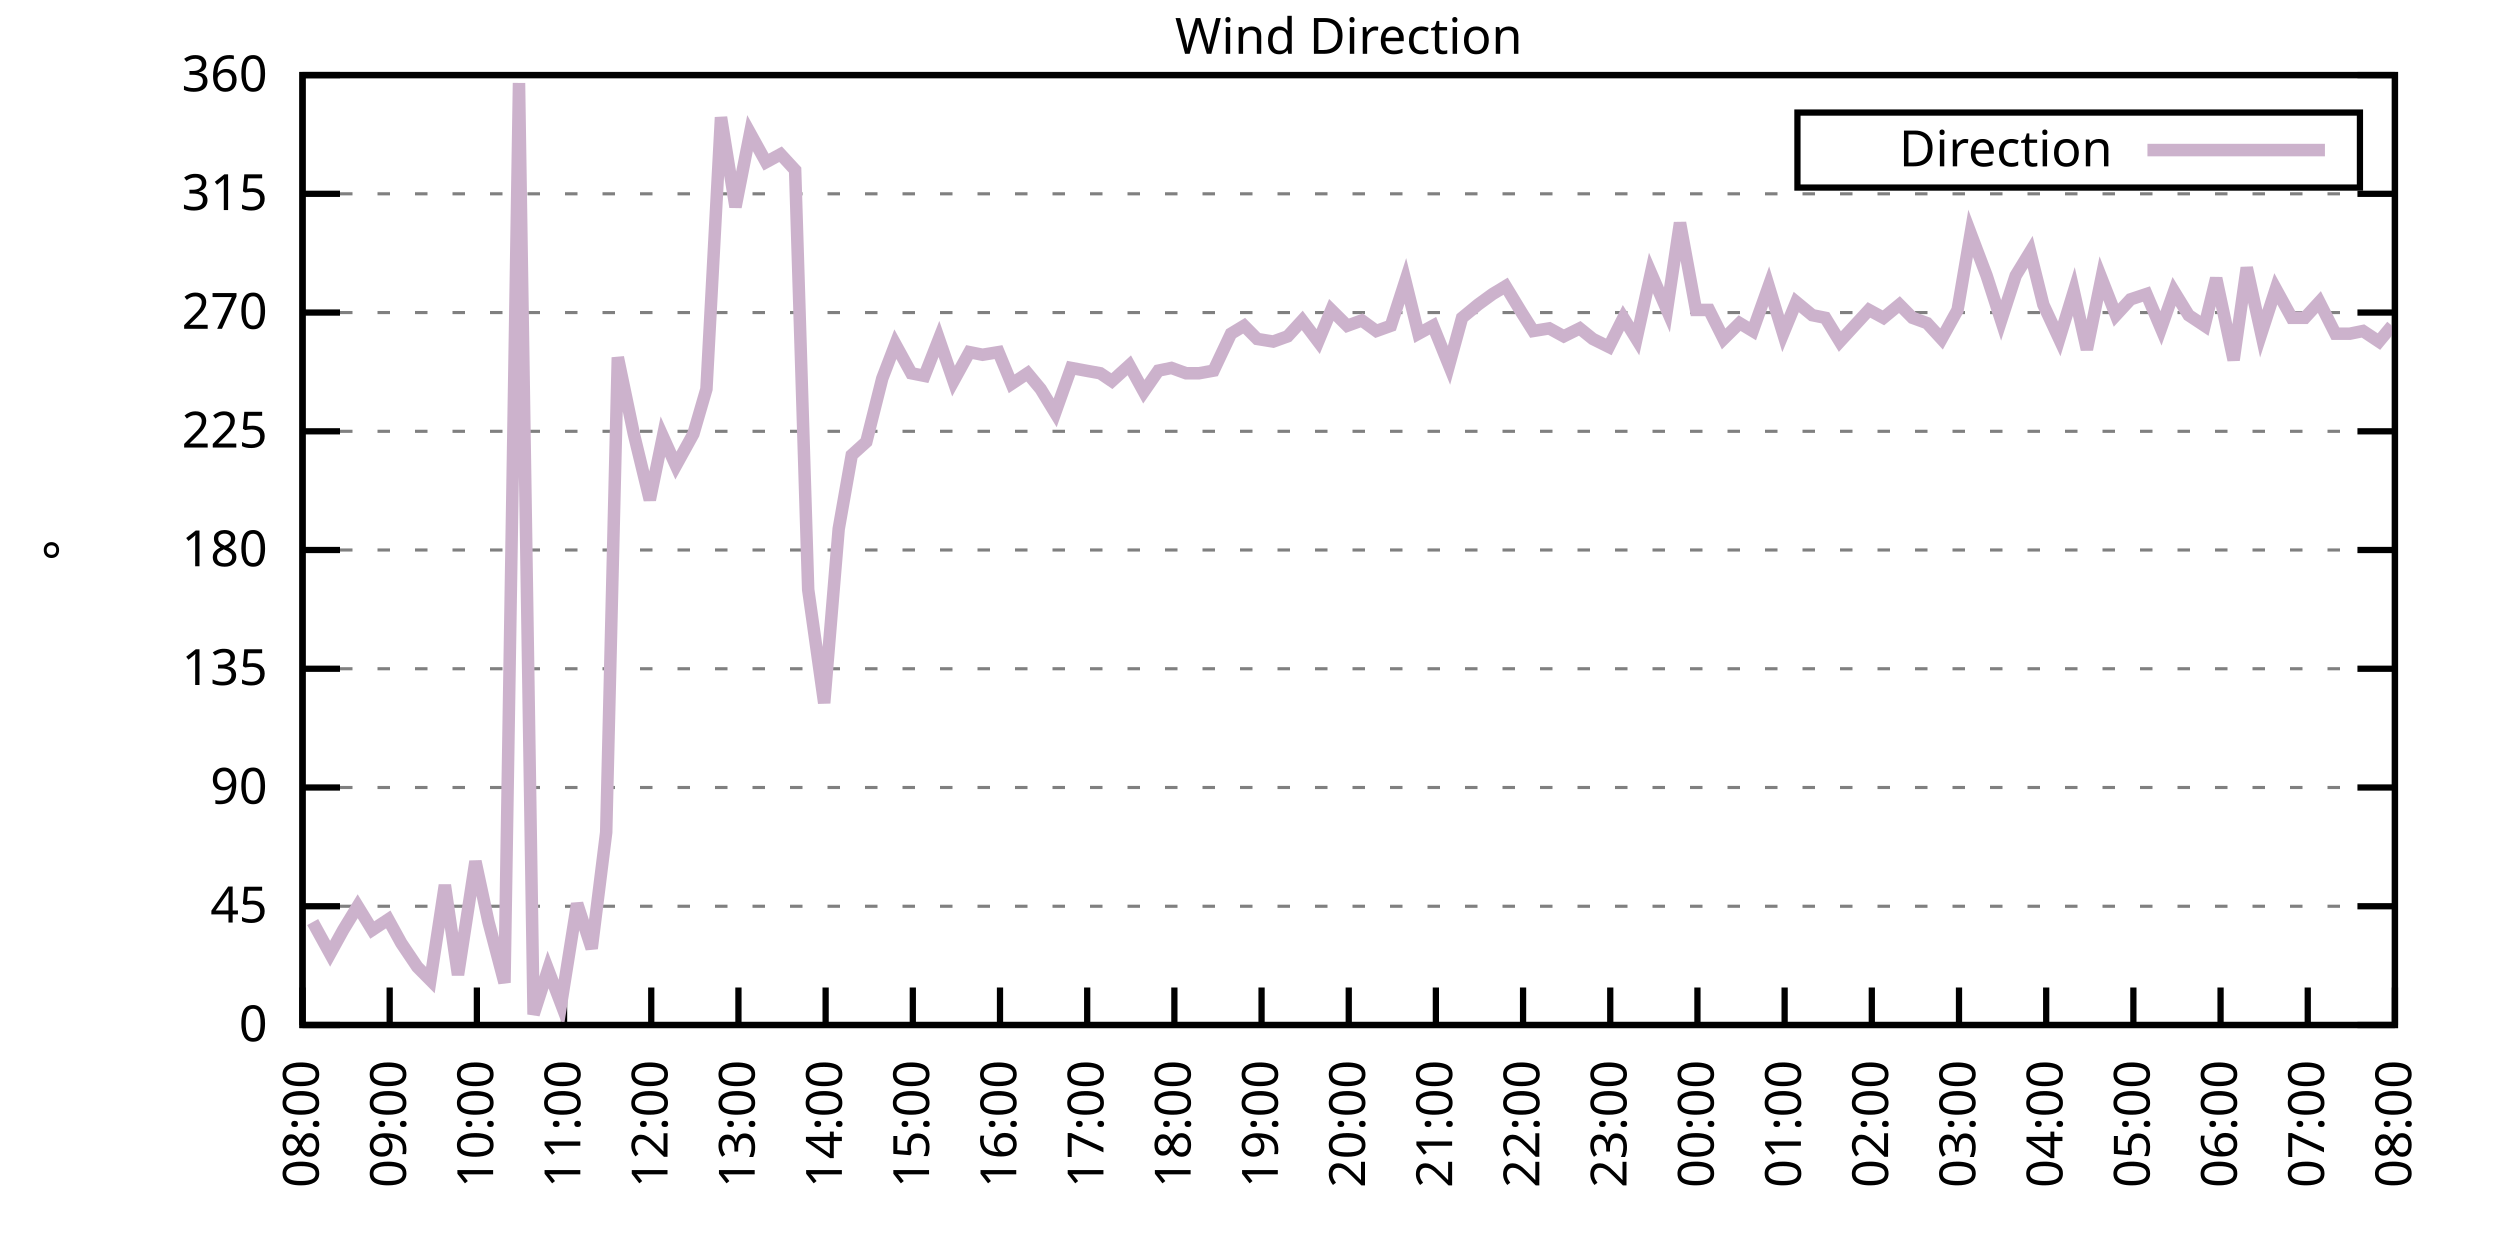
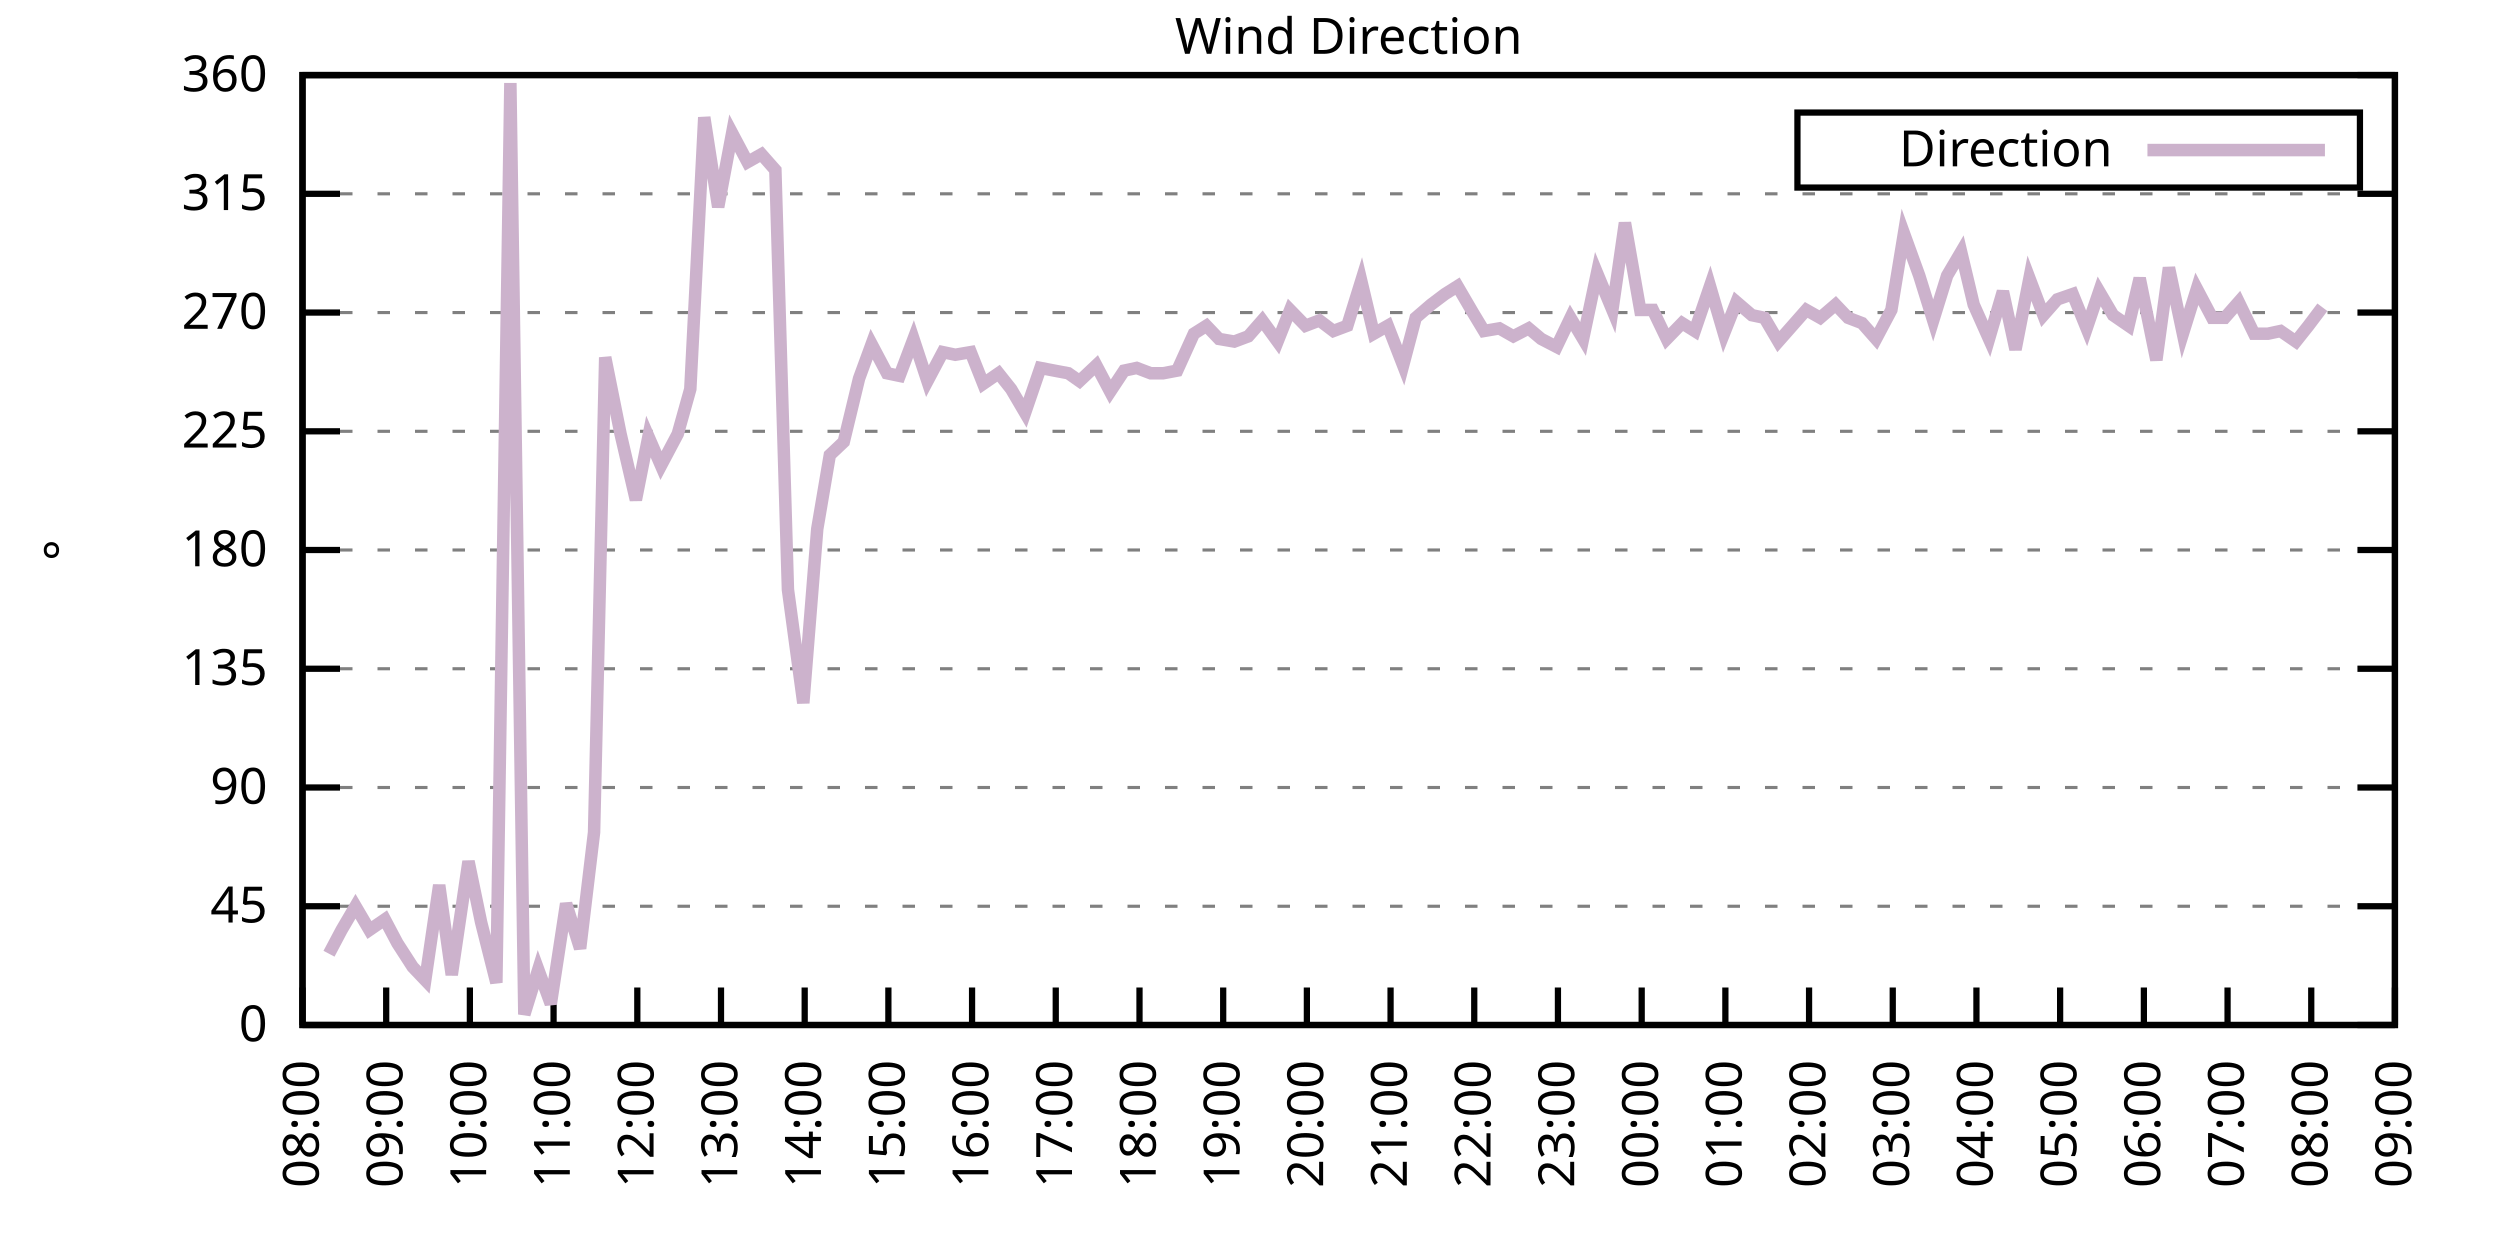
<svg xmlns="http://www.w3.org/2000/svg" xmlns:xlink="http://www.w3.org/1999/xlink" width="400" height="200" viewBox="0 0 400 200">
  <g id="gnuplot_canvas">
    <rect x="0" y="0" width="400" height="200" fill="none" />
    <defs>
      <circle id="gpDot" r="0.5" stroke-width="0.5" stroke="currentColor" />
      <path id="gpPt0" stroke-width="0.333" stroke="currentColor" d="M-1,0 h2 M0,-1 v2" />
      <path id="gpPt1" stroke-width="0.333" stroke="currentColor" d="M-1,-1 L1,1 M1,-1 L-1,1" />
      <path id="gpPt2" stroke-width="0.333" stroke="currentColor" d="M-1,0 L1,0 M0,-1 L0,1 M-1,-1 L1,1 M-1,1 L1,-1" />
      <rect id="gpPt3" stroke-width="0.333" stroke="currentColor" x="-1" y="-1" width="2" height="2" />
      <rect id="gpPt4" stroke-width="0.333" stroke="currentColor" fill="currentColor" x="-1" y="-1" width="2" height="2" />
      <circle id="gpPt5" stroke-width="0.333" stroke="currentColor" cx="0" cy="0" r="1" />
      <use xlink:href="#gpPt5" id="gpPt6" fill="currentColor" stroke="none" />
      <path id="gpPt7" stroke-width="0.333" stroke="currentColor" d="M0,-1.33 L-1.33,0.67 L1.33,0.67 z" />
      <use xlink:href="#gpPt7" id="gpPt8" fill="currentColor" stroke="none" />
      <use xlink:href="#gpPt7" id="gpPt9" stroke="currentColor" transform="rotate(180)" />
      <use xlink:href="#gpPt9" id="gpPt10" fill="currentColor" stroke="none" />
      <use xlink:href="#gpPt3" id="gpPt11" stroke="currentColor" transform="rotate(45)" />
      <use xlink:href="#gpPt11" id="gpPt12" fill="currentColor" stroke="none" />
      <path id="gpPt13" stroke-width="0.333" stroke="currentColor" d="M0,1.330 L1.265,0.411 L0.782,-1.067 L-0.782,-1.076 L-1.265,0.411 z" />
      <use xlink:href="#gpPt13" id="gpPt14" fill="currentColor" stroke="none" />
      <filter id="textbox" filterUnits="objectBoundingBox" x="0" y="0" height="1" width="1">
        <feFlood flood-color="white" flood-opacity="1" result="bgnd" />
        <feComposite in="SourceGraphic" in2="bgnd" operator="atop" />
      </filter>
      <filter id="greybox" filterUnits="objectBoundingBox" x="0" y="0" height="1" width="1">
        <feFlood flood-color="lightgrey" flood-opacity="1" result="grey" />
        <feComposite in="SourceGraphic" in2="grey" operator="atop" />
      </filter>
    </defs>
    <g fill="none" color="white" stroke="currentColor" stroke-width="1.00" stroke-linecap="butt" stroke-linejoin="miter">
</g>
    <g fill="none" color="black" stroke="currentColor" stroke-width="1.00" stroke-linecap="butt" stroke-linejoin="miter">
      <g stroke="none" shape-rendering="crispEdges">
        <polygon fill="rgb(255, 255, 255)" points="48.40,164.00 383.18,164.00 383.18,12.02 48.40,12.02 " />
      </g>
    </g>
    <g fill="none" color="black" stroke="currentColor" stroke-width="1.00" stroke-linecap="butt" stroke-linejoin="miter">
</g>
    <g fill="none" color="black" stroke="black" stroke-width="0.50" stroke-linecap="butt" stroke-linejoin="miter">
</g>
    <g fill="none" color="gray" stroke="currentColor" stroke-width="0.50" stroke-linecap="butt" stroke-linejoin="miter">
      <path stroke="gray" stroke-dasharray="2,4" class="gridline" d="M48.40,164.00 L383.19,164.00  " />
    </g>
    <g fill="none" color="gray" stroke="gray" stroke-width="1.00" stroke-linecap="butt" stroke-linejoin="miter">
</g>
    <g fill="none" color="black" stroke="currentColor" stroke-width="1.00" stroke-linecap="butt" stroke-linejoin="miter">
      <path stroke="black" d="M48.40,164.00 L54.40,164.00 M383.19,164.00 L377.19,164.00  " />
      <g transform="translate(42.80,166.60)" stroke="none" fill="black" font-family="Sans" font-size="8.00" text-anchor="end">
        <text>
          <tspan font-family="Sans"> 0</tspan>
        </text>
      </g>
    </g>
    <g fill="none" color="black" stroke="currentColor" stroke-width="1.00" stroke-linecap="butt" stroke-linejoin="miter">
</g>
    <g fill="none" color="black" stroke="black" stroke-width="0.50" stroke-linecap="butt" stroke-linejoin="miter">
</g>
    <g fill="none" color="gray" stroke="currentColor" stroke-width="0.50" stroke-linecap="butt" stroke-linejoin="miter">
      <path stroke="gray" stroke-dasharray="2,4" class="gridline" d="M48.40,145.00 L383.19,145.00  " />
    </g>
    <g fill="none" color="gray" stroke="gray" stroke-width="1.00" stroke-linecap="butt" stroke-linejoin="miter">
</g>
    <g fill="none" color="black" stroke="currentColor" stroke-width="1.00" stroke-linecap="butt" stroke-linejoin="miter">
      <path stroke="black" d="M48.40,145.00 L54.40,145.00 M383.19,145.00 L377.19,145.00  " />
      <g transform="translate(42.80,147.60)" stroke="none" fill="black" font-family="Sans" font-size="8.00" text-anchor="end">
        <text>
          <tspan font-family="Sans"> 45</tspan>
        </text>
      </g>
    </g>
    <g fill="none" color="black" stroke="currentColor" stroke-width="1.00" stroke-linecap="butt" stroke-linejoin="miter">
</g>
    <g fill="none" color="black" stroke="black" stroke-width="0.50" stroke-linecap="butt" stroke-linejoin="miter">
</g>
    <g fill="none" color="gray" stroke="currentColor" stroke-width="0.50" stroke-linecap="butt" stroke-linejoin="miter">
      <path stroke="gray" stroke-dasharray="2,4" class="gridline" d="M48.40,126.00 L383.19,126.00  " />
    </g>
    <g fill="none" color="gray" stroke="gray" stroke-width="1.00" stroke-linecap="butt" stroke-linejoin="miter">
</g>
    <g fill="none" color="black" stroke="currentColor" stroke-width="1.00" stroke-linecap="butt" stroke-linejoin="miter">
      <path stroke="black" d="M48.40,126.00 L54.40,126.00 M383.19,126.00 L377.19,126.00  " />
      <g transform="translate(42.80,128.60)" stroke="none" fill="black" font-family="Sans" font-size="8.00" text-anchor="end">
        <text>
          <tspan font-family="Sans"> 90</tspan>
        </text>
      </g>
    </g>
    <g fill="none" color="black" stroke="currentColor" stroke-width="1.00" stroke-linecap="butt" stroke-linejoin="miter">
</g>
    <g fill="none" color="black" stroke="black" stroke-width="0.50" stroke-linecap="butt" stroke-linejoin="miter">
</g>
    <g fill="none" color="gray" stroke="currentColor" stroke-width="0.50" stroke-linecap="butt" stroke-linejoin="miter">
      <path stroke="gray" stroke-dasharray="2,4" class="gridline" d="M48.40,107.00 L383.19,107.00  " />
    </g>
    <g fill="none" color="gray" stroke="gray" stroke-width="1.00" stroke-linecap="butt" stroke-linejoin="miter">
</g>
    <g fill="none" color="black" stroke="currentColor" stroke-width="1.00" stroke-linecap="butt" stroke-linejoin="miter">
      <path stroke="black" d="M48.40,107.00 L54.40,107.00 M383.19,107.00 L377.19,107.00  " />
      <g transform="translate(42.80,109.60)" stroke="none" fill="black" font-family="Sans" font-size="8.00" text-anchor="end">
        <text>
          <tspan font-family="Sans"> 135</tspan>
        </text>
      </g>
    </g>
    <g fill="none" color="black" stroke="currentColor" stroke-width="1.00" stroke-linecap="butt" stroke-linejoin="miter">
</g>
    <g fill="none" color="black" stroke="black" stroke-width="0.50" stroke-linecap="butt" stroke-linejoin="miter">
</g>
    <g fill="none" color="gray" stroke="currentColor" stroke-width="0.50" stroke-linecap="butt" stroke-linejoin="miter">
      <path stroke="gray" stroke-dasharray="2,4" class="gridline" d="M48.40,88.00 L383.19,88.00  " />
    </g>
    <g fill="none" color="gray" stroke="gray" stroke-width="1.00" stroke-linecap="butt" stroke-linejoin="miter">
</g>
    <g fill="none" color="black" stroke="currentColor" stroke-width="1.00" stroke-linecap="butt" stroke-linejoin="miter">
      <path stroke="black" d="M48.40,88.00 L54.40,88.00 M383.19,88.00 L377.19,88.00  " />
      <g transform="translate(42.80,90.60)" stroke="none" fill="black" font-family="Sans" font-size="8.00" text-anchor="end">
        <text>
          <tspan font-family="Sans"> 180</tspan>
        </text>
      </g>
    </g>
    <g fill="none" color="black" stroke="currentColor" stroke-width="1.00" stroke-linecap="butt" stroke-linejoin="miter">
</g>
    <g fill="none" color="black" stroke="black" stroke-width="0.50" stroke-linecap="butt" stroke-linejoin="miter">
</g>
    <g fill="none" color="gray" stroke="currentColor" stroke-width="0.50" stroke-linecap="butt" stroke-linejoin="miter">
      <path stroke="gray" stroke-dasharray="2,4" class="gridline" d="M48.40,69.01 L383.19,69.01  " />
    </g>
    <g fill="none" color="gray" stroke="gray" stroke-width="1.00" stroke-linecap="butt" stroke-linejoin="miter">
</g>
    <g fill="none" color="black" stroke="currentColor" stroke-width="1.00" stroke-linecap="butt" stroke-linejoin="miter">
      <path stroke="black" d="M48.40,69.01 L54.40,69.01 M383.19,69.01 L377.19,69.01  " />
      <g transform="translate(42.80,71.61)" stroke="none" fill="black" font-family="Sans" font-size="8.00" text-anchor="end">
        <text>
          <tspan font-family="Sans"> 225</tspan>
        </text>
      </g>
    </g>
    <g fill="none" color="black" stroke="currentColor" stroke-width="1.00" stroke-linecap="butt" stroke-linejoin="miter">
</g>
    <g fill="none" color="black" stroke="black" stroke-width="0.50" stroke-linecap="butt" stroke-linejoin="miter">
</g>
    <g fill="none" color="gray" stroke="currentColor" stroke-width="0.50" stroke-linecap="butt" stroke-linejoin="miter">
      <path stroke="gray" stroke-dasharray="2,4" class="gridline" d="M48.40,50.01 L383.19,50.01  " />
    </g>
    <g fill="none" color="gray" stroke="gray" stroke-width="1.00" stroke-linecap="butt" stroke-linejoin="miter">
</g>
    <g fill="none" color="black" stroke="currentColor" stroke-width="1.00" stroke-linecap="butt" stroke-linejoin="miter">
      <path stroke="black" d="M48.40,50.01 L54.40,50.01 M383.19,50.01 L377.19,50.01  " />
      <g transform="translate(42.80,52.61)" stroke="none" fill="black" font-family="Sans" font-size="8.00" text-anchor="end">
        <text>
          <tspan font-family="Sans"> 270</tspan>
        </text>
      </g>
    </g>
    <g fill="none" color="black" stroke="currentColor" stroke-width="1.00" stroke-linecap="butt" stroke-linejoin="miter">
</g>
    <g fill="none" color="black" stroke="black" stroke-width="0.50" stroke-linecap="butt" stroke-linejoin="miter">
</g>
    <g fill="none" color="gray" stroke="currentColor" stroke-width="0.50" stroke-linecap="butt" stroke-linejoin="miter">
      <path stroke="gray" stroke-dasharray="2,4" class="gridline" d="M48.40,31.01 L383.19,31.01  " />
    </g>
    <g fill="none" color="gray" stroke="gray" stroke-width="1.00" stroke-linecap="butt" stroke-linejoin="miter">
</g>
    <g fill="none" color="black" stroke="currentColor" stroke-width="1.00" stroke-linecap="butt" stroke-linejoin="miter">
      <path stroke="black" d="M48.40,31.01 L54.40,31.01 M383.19,31.01 L377.19,31.01  " />
      <g transform="translate(42.80,33.61)" stroke="none" fill="black" font-family="Sans" font-size="8.00" text-anchor="end">
        <text>
          <tspan font-family="Sans"> 315</tspan>
        </text>
      </g>
    </g>
    <g fill="none" color="black" stroke="currentColor" stroke-width="1.00" stroke-linecap="butt" stroke-linejoin="miter">
</g>
    <g fill="none" color="black" stroke="black" stroke-width="0.50" stroke-linecap="butt" stroke-linejoin="miter">
</g>
    <g fill="none" color="gray" stroke="currentColor" stroke-width="0.50" stroke-linecap="butt" stroke-linejoin="miter">
      <path stroke="gray" stroke-dasharray="2,4" class="gridline" d="M48.40,12.01 L383.19,12.01  " />
    </g>
    <g fill="none" color="gray" stroke="gray" stroke-width="1.00" stroke-linecap="butt" stroke-linejoin="miter">
</g>
    <g fill="none" color="black" stroke="currentColor" stroke-width="1.00" stroke-linecap="butt" stroke-linejoin="miter">
      <path stroke="black" d="M48.40,12.01 L54.40,12.01 M383.19,12.01 L377.19,12.01  " />
      <g transform="translate(42.80,14.61)" stroke="none" fill="black" font-family="Sans" font-size="8.00" text-anchor="end">
        <text>
          <tspan font-family="Sans"> 360</tspan>
        </text>
      </g>
    </g>
    <g fill="none" color="black" stroke="currentColor" stroke-width="1.00" stroke-linecap="butt" stroke-linejoin="miter">
      <path stroke="black" d="M48.40,164.00 L48.40,158.00  " />
      <g transform="translate(51.00,169.60) rotate(270.00)" stroke="none" fill="black" font-family="Sans" font-size="8.00" text-anchor="end">
        <text>
          <tspan font-family="Sans">08:00</tspan>
        </text>
      </g>
    </g>
    <g fill="none" color="black" stroke="currentColor" stroke-width="1.00" stroke-linecap="butt" stroke-linejoin="miter">
-       <path stroke="black" d="M62.35,164.00 L62.35,158.00  " />
-       <g transform="translate(64.95,169.60) rotate(270.00)" stroke="none" fill="black" font-family="Sans" font-size="8.00" text-anchor="end">
+       <path stroke="black" d="M61.79,164.00 L61.79,158.00  " />
+       <g transform="translate(64.39,169.60) rotate(270.00)" stroke="none" fill="black" font-family="Sans" font-size="8.00" text-anchor="end">
        <text>
          <tspan font-family="Sans">09:00</tspan>
        </text>
      </g>
    </g>
    <g fill="none" color="black" stroke="currentColor" stroke-width="1.00" stroke-linecap="butt" stroke-linejoin="miter">
-       <path stroke="black" d="M76.30,164.00 L76.30,158.00  " />
-       <g transform="translate(78.90,169.60) rotate(270.00)" stroke="none" fill="black" font-family="Sans" font-size="8.00" text-anchor="end">
+       <path stroke="black" d="M75.18,164.00 L75.18,158.00  " />
+       <g transform="translate(77.78,169.60) rotate(270.00)" stroke="none" fill="black" font-family="Sans" font-size="8.00" text-anchor="end">
        <text>
          <tspan font-family="Sans">10:00</tspan>
        </text>
      </g>
    </g>
    <g fill="none" color="black" stroke="currentColor" stroke-width="1.00" stroke-linecap="butt" stroke-linejoin="miter">
-       <path stroke="black" d="M90.25,164.00 L90.25,158.00  " />
-       <g transform="translate(92.85,169.60) rotate(270.00)" stroke="none" fill="black" font-family="Sans" font-size="8.00" text-anchor="end">
+       <path stroke="black" d="M88.57,164.00 L88.57,158.00  " />
+       <g transform="translate(91.17,169.60) rotate(270.00)" stroke="none" fill="black" font-family="Sans" font-size="8.00" text-anchor="end">
        <text>
          <tspan font-family="Sans">11:00</tspan>
        </text>
      </g>
    </g>
    <g fill="none" color="black" stroke="currentColor" stroke-width="1.00" stroke-linecap="butt" stroke-linejoin="miter">
-       <path stroke="black" d="M104.20,164.00 L104.20,158.00  " />
-       <g transform="translate(106.80,169.60) rotate(270.00)" stroke="none" fill="black" font-family="Sans" font-size="8.00" text-anchor="end">
+       <path stroke="black" d="M101.97,164.00 L101.97,158.00  " />
+       <g transform="translate(104.57,169.60) rotate(270.00)" stroke="none" fill="black" font-family="Sans" font-size="8.00" text-anchor="end">
        <text>
          <tspan font-family="Sans">12:00</tspan>
        </text>
      </g>
    </g>
    <g fill="none" color="black" stroke="currentColor" stroke-width="1.00" stroke-linecap="butt" stroke-linejoin="miter">
-       <path stroke="black" d="M118.15,164.00 L118.15,158.00  " />
-       <g transform="translate(120.75,169.60) rotate(270.00)" stroke="none" fill="black" font-family="Sans" font-size="8.00" text-anchor="end">
+       <path stroke="black" d="M115.36,164.00 L115.36,158.00  " />
+       <g transform="translate(117.96,169.60) rotate(270.00)" stroke="none" fill="black" font-family="Sans" font-size="8.00" text-anchor="end">
        <text>
          <tspan font-family="Sans">13:00</tspan>
        </text>
      </g>
    </g>
    <g fill="none" color="black" stroke="currentColor" stroke-width="1.00" stroke-linecap="butt" stroke-linejoin="miter">
-       <path stroke="black" d="M132.10,164.00 L132.10,158.00  " />
-       <g transform="translate(134.70,169.60) rotate(270.00)" stroke="none" fill="black" font-family="Sans" font-size="8.00" text-anchor="end">
+       <path stroke="black" d="M128.75,164.00 L128.75,158.00  " />
+       <g transform="translate(131.35,169.60) rotate(270.00)" stroke="none" fill="black" font-family="Sans" font-size="8.00" text-anchor="end">
        <text>
          <tspan font-family="Sans">14:00</tspan>
        </text>
      </g>
    </g>
    <g fill="none" color="black" stroke="currentColor" stroke-width="1.00" stroke-linecap="butt" stroke-linejoin="miter">
-       <path stroke="black" d="M146.05,164.00 L146.05,158.00  " />
-       <g transform="translate(148.65,169.60) rotate(270.00)" stroke="none" fill="black" font-family="Sans" font-size="8.00" text-anchor="end">
+       <path stroke="black" d="M142.14,164.00 L142.14,158.00  " />
+       <g transform="translate(144.74,169.60) rotate(270.00)" stroke="none" fill="black" font-family="Sans" font-size="8.00" text-anchor="end">
        <text>
          <tspan font-family="Sans">15:00</tspan>
        </text>
      </g>
    </g>
    <g fill="none" color="black" stroke="currentColor" stroke-width="1.00" stroke-linecap="butt" stroke-linejoin="miter">
-       <path stroke="black" d="M160.00,164.00 L160.00,158.00  " />
-       <g transform="translate(162.60,169.60) rotate(270.00)" stroke="none" fill="black" font-family="Sans" font-size="8.00" text-anchor="end">
+       <path stroke="black" d="M155.53,164.00 L155.53,158.00  " />
+       <g transform="translate(158.13,169.60) rotate(270.00)" stroke="none" fill="black" font-family="Sans" font-size="8.00" text-anchor="end">
        <text>
          <tspan font-family="Sans">16:00</tspan>
        </text>
      </g>
    </g>
    <g fill="none" color="black" stroke="currentColor" stroke-width="1.00" stroke-linecap="butt" stroke-linejoin="miter">
-       <path stroke="black" d="M173.95,164.00 L173.95,158.00  " />
-       <g transform="translate(176.55,169.60) rotate(270.00)" stroke="none" fill="black" font-family="Sans" font-size="8.00" text-anchor="end">
+       <path stroke="black" d="M168.92,164.00 L168.92,158.00  " />
+       <g transform="translate(171.52,169.60) rotate(270.00)" stroke="none" fill="black" font-family="Sans" font-size="8.00" text-anchor="end">
        <text>
          <tspan font-family="Sans">17:00</tspan>
        </text>
      </g>
    </g>
    <g fill="none" color="black" stroke="currentColor" stroke-width="1.00" stroke-linecap="butt" stroke-linejoin="miter">
-       <path stroke="black" d="M187.90,164.00 L187.90,158.00  " />
-       <g transform="translate(190.50,169.60) rotate(270.00)" stroke="none" fill="black" font-family="Sans" font-size="8.00" text-anchor="end">
+       <path stroke="black" d="M182.32,164.00 L182.32,158.00  " />
+       <g transform="translate(184.92,169.60) rotate(270.00)" stroke="none" fill="black" font-family="Sans" font-size="8.00" text-anchor="end">
        <text>
          <tspan font-family="Sans">18:00</tspan>
        </text>
      </g>
    </g>
    <g fill="none" color="black" stroke="currentColor" stroke-width="1.00" stroke-linecap="butt" stroke-linejoin="miter">
-       <path stroke="black" d="M201.85,164.00 L201.85,158.00  " />
-       <g transform="translate(204.45,169.60) rotate(270.00)" stroke="none" fill="black" font-family="Sans" font-size="8.00" text-anchor="end">
+       <path stroke="black" d="M195.71,164.00 L195.71,158.00  " />
+       <g transform="translate(198.31,169.60) rotate(270.00)" stroke="none" fill="black" font-family="Sans" font-size="8.00" text-anchor="end">
        <text>
          <tspan font-family="Sans">19:00</tspan>
        </text>
      </g>
    </g>
    <g fill="none" color="black" stroke="currentColor" stroke-width="1.00" stroke-linecap="butt" stroke-linejoin="miter">
-       <path stroke="black" d="M215.80,164.00 L215.80,158.00  " />
-       <g transform="translate(218.40,169.60) rotate(270.00)" stroke="none" fill="black" font-family="Sans" font-size="8.00" text-anchor="end">
+       <path stroke="black" d="M209.10,164.00 L209.10,158.00  " />
+       <g transform="translate(211.70,169.60) rotate(270.00)" stroke="none" fill="black" font-family="Sans" font-size="8.00" text-anchor="end">
        <text>
          <tspan font-family="Sans">20:00</tspan>
        </text>
      </g>
    </g>
    <g fill="none" color="black" stroke="currentColor" stroke-width="1.00" stroke-linecap="butt" stroke-linejoin="miter">
-       <path stroke="black" d="M229.74,164.00 L229.74,158.00  " />
-       <g transform="translate(232.34,169.60) rotate(270.00)" stroke="none" fill="black" font-family="Sans" font-size="8.00" text-anchor="end">
+       <path stroke="black" d="M222.49,164.00 L222.49,158.00  " />
+       <g transform="translate(225.09,169.60) rotate(270.00)" stroke="none" fill="black" font-family="Sans" font-size="8.00" text-anchor="end">
        <text>
          <tspan font-family="Sans">21:00</tspan>
        </text>
      </g>
    </g>
    <g fill="none" color="black" stroke="currentColor" stroke-width="1.00" stroke-linecap="butt" stroke-linejoin="miter">
-       <path stroke="black" d="M243.69,164.00 L243.69,158.00  " />
-       <g transform="translate(246.29,169.60) rotate(270.00)" stroke="none" fill="black" font-family="Sans" font-size="8.00" text-anchor="end">
+       <path stroke="black" d="M235.88,164.00 L235.88,158.00  " />
+       <g transform="translate(238.48,169.60) rotate(270.00)" stroke="none" fill="black" font-family="Sans" font-size="8.00" text-anchor="end">
        <text>
          <tspan font-family="Sans">22:00</tspan>
        </text>
      </g>
    </g>
    <g fill="none" color="black" stroke="currentColor" stroke-width="1.00" stroke-linecap="butt" stroke-linejoin="miter">
-       <path stroke="black" d="M257.64,164.00 L257.64,158.00  " />
-       <g transform="translate(260.24,169.60) rotate(270.00)" stroke="none" fill="black" font-family="Sans" font-size="8.00" text-anchor="end">
+       <path stroke="black" d="M249.27,164.00 L249.27,158.00  " />
+       <g transform="translate(251.87,169.60) rotate(270.00)" stroke="none" fill="black" font-family="Sans" font-size="8.00" text-anchor="end">
        <text>
          <tspan font-family="Sans">23:00</tspan>
        </text>
      </g>
    </g>
    <g fill="none" color="black" stroke="currentColor" stroke-width="1.00" stroke-linecap="butt" stroke-linejoin="miter">
-       <path stroke="black" d="M271.59,164.00 L271.59,158.00  " />
-       <g transform="translate(274.19,169.60) rotate(270.00)" stroke="none" fill="black" font-family="Sans" font-size="8.00" text-anchor="end">
+       <path stroke="black" d="M262.67,164.00 L262.67,158.00  " />
+       <g transform="translate(265.27,169.60) rotate(270.00)" stroke="none" fill="black" font-family="Sans" font-size="8.00" text-anchor="end">
        <text>
          <tspan font-family="Sans">00:00</tspan>
        </text>
      </g>
    </g>
    <g fill="none" color="black" stroke="currentColor" stroke-width="1.00" stroke-linecap="butt" stroke-linejoin="miter">
-       <path stroke="black" d="M285.54,164.00 L285.54,158.00  " />
-       <g transform="translate(288.14,169.60) rotate(270.00)" stroke="none" fill="black" font-family="Sans" font-size="8.00" text-anchor="end">
+       <path stroke="black" d="M276.06,164.00 L276.06,158.00  " />
+       <g transform="translate(278.66,169.60) rotate(270.00)" stroke="none" fill="black" font-family="Sans" font-size="8.00" text-anchor="end">
        <text>
          <tspan font-family="Sans">01:00</tspan>
        </text>
      </g>
    </g>
    <g fill="none" color="black" stroke="currentColor" stroke-width="1.00" stroke-linecap="butt" stroke-linejoin="miter">
-       <path stroke="black" d="M299.49,164.00 L299.49,158.00  " />
-       <g transform="translate(302.09,169.60) rotate(270.00)" stroke="none" fill="black" font-family="Sans" font-size="8.00" text-anchor="end">
+       <path stroke="black" d="M289.45,164.00 L289.45,158.00  " />
+       <g transform="translate(292.05,169.60) rotate(270.00)" stroke="none" fill="black" font-family="Sans" font-size="8.00" text-anchor="end">
        <text>
          <tspan font-family="Sans">02:00</tspan>
        </text>
      </g>
    </g>
    <g fill="none" color="black" stroke="currentColor" stroke-width="1.00" stroke-linecap="butt" stroke-linejoin="miter">
-       <path stroke="black" d="M313.44,164.00 L313.44,158.00  " />
-       <g transform="translate(316.04,169.60) rotate(270.00)" stroke="none" fill="black" font-family="Sans" font-size="8.00" text-anchor="end">
+       <path stroke="black" d="M302.84,164.00 L302.84,158.00  " />
+       <g transform="translate(305.44,169.60) rotate(270.00)" stroke="none" fill="black" font-family="Sans" font-size="8.00" text-anchor="end">
        <text>
          <tspan font-family="Sans">03:00</tspan>
        </text>
      </g>
    </g>
    <g fill="none" color="black" stroke="currentColor" stroke-width="1.00" stroke-linecap="butt" stroke-linejoin="miter">
-       <path stroke="black" d="M327.39,164.00 L327.39,158.00  " />
-       <g transform="translate(329.99,169.60) rotate(270.00)" stroke="none" fill="black" font-family="Sans" font-size="8.00" text-anchor="end">
+       <path stroke="black" d="M316.23,164.00 L316.23,158.00  " />
+       <g transform="translate(318.83,169.60) rotate(270.00)" stroke="none" fill="black" font-family="Sans" font-size="8.00" text-anchor="end">
        <text>
          <tspan font-family="Sans">04:00</tspan>
        </text>
      </g>
    </g>
    <g fill="none" color="black" stroke="currentColor" stroke-width="1.00" stroke-linecap="butt" stroke-linejoin="miter">
-       <path stroke="black" d="M341.34,164.00 L341.34,158.00  " />
-       <g transform="translate(343.94,169.60) rotate(270.00)" stroke="none" fill="black" font-family="Sans" font-size="8.00" text-anchor="end">
+       <path stroke="black" d="M329.62,164.00 L329.62,158.00  " />
+       <g transform="translate(332.22,169.60) rotate(270.00)" stroke="none" fill="black" font-family="Sans" font-size="8.00" text-anchor="end">
        <text>
          <tspan font-family="Sans">05:00</tspan>
        </text>
      </g>
    </g>
    <g fill="none" color="black" stroke="currentColor" stroke-width="1.00" stroke-linecap="butt" stroke-linejoin="miter">
-       <path stroke="black" d="M355.29,164.00 L355.29,158.00  " />
-       <g transform="translate(357.89,169.60) rotate(270.00)" stroke="none" fill="black" font-family="Sans" font-size="8.00" text-anchor="end">
+       <path stroke="black" d="M343.02,164.00 L343.02,158.00  " />
+       <g transform="translate(345.62,169.60) rotate(270.00)" stroke="none" fill="black" font-family="Sans" font-size="8.00" text-anchor="end">
        <text>
          <tspan font-family="Sans">06:00</tspan>
        </text>
      </g>
    </g>
    <g fill="none" color="black" stroke="currentColor" stroke-width="1.00" stroke-linecap="butt" stroke-linejoin="miter">
-       <path stroke="black" d="M369.24,164.00 L369.24,158.00  " />
-       <g transform="translate(371.84,169.60) rotate(270.00)" stroke="none" fill="black" font-family="Sans" font-size="8.00" text-anchor="end">
+       <path stroke="black" d="M356.41,164.00 L356.41,158.00  " />
+       <g transform="translate(359.01,169.60) rotate(270.00)" stroke="none" fill="black" font-family="Sans" font-size="8.00" text-anchor="end">
        <text>
          <tspan font-family="Sans">07:00</tspan>
+         </text>
+       </g>
+     </g>
+     <g fill="none" color="black" stroke="currentColor" stroke-width="1.00" stroke-linecap="butt" stroke-linejoin="miter">
+       <path stroke="black" d="M369.80,164.00 L369.80,158.00  " />
+       <g transform="translate(372.40,169.60) rotate(270.00)" stroke="none" fill="black" font-family="Sans" font-size="8.00" text-anchor="end">
+         <text>
+           <tspan font-family="Sans">08:00</tspan>
        </text>
      </g>
    </g>
    <g fill="none" color="black" stroke="currentColor" stroke-width="1.00" stroke-linecap="butt" stroke-linejoin="miter">
      <path stroke="black" d="M383.19,164.00 L383.19,158.00  " />
      <g transform="translate(385.79,169.60) rotate(270.00)" stroke="none" fill="black" font-family="Sans" font-size="8.00" text-anchor="end">
        <text>
-           <tspan font-family="Sans">08:00</tspan>
+           <tspan font-family="Sans">09:00</tspan>
        </text>
      </g>
    </g>
    <g fill="none" color="black" stroke="currentColor" stroke-width="1.00" stroke-linecap="butt" stroke-linejoin="miter">
</g>
    <g fill="none" color="black" stroke="currentColor" stroke-width="1.00" stroke-linecap="butt" stroke-linejoin="miter">
      <path stroke="black" d="M48.40,12.01 L48.40,164.00 L383.19,164.00 L383.19,12.01 L48.40,12.01 Z  " />
    </g>
    <g fill="none" color="black" stroke="currentColor" stroke-width="1.00" stroke-linecap="butt" stroke-linejoin="miter">
</g>
    <g fill="none" color="black" stroke="currentColor" stroke-width="1.00" stroke-linecap="butt" stroke-linejoin="miter">
      <path stroke="black" d="M287.59,30.01 L287.59,18.01 L377.59,18.01 L377.59,30.01 L287.59,30.01 Z  " />
    </g>
    <g id="Wind_direction_plot_1">
      <g fill="none" color="white" stroke="black" stroke-width="2.00" stroke-linecap="butt" stroke-linejoin="miter">
</g>
      <g fill="none" color="black" stroke="currentColor" stroke-width="2.00" stroke-linecap="butt" stroke-linejoin="miter">
        <g transform="translate(337.99,26.61)" stroke="none" fill="black" font-family="Sans" font-size="8.00" text-anchor="end">
          <text>
            <tspan font-family="Sans">Direction</tspan>
          </text>
        </g>
      </g>
      <g fill="none" color="black" stroke="currentColor" stroke-width="2.00" stroke-linecap="butt" stroke-linejoin="miter">
-         <path stroke="rgb(204, 178, 204)" d="M343.59,24.01 L371.99,24.01 M50.03,147.53 L52.82,152.60 L54.91,148.80 L57.23,145.00 L59.56,148.80 L62.12,147.11   L64.21,150.91 L66.77,154.71 L68.86,156.82 L71.18,141.62 L73.28,155.98 L76.07,137.82 L78.16,147.53 L80.72,157.24   L83.04,13.28 L85.37,162.31 L87.69,155.13 L89.78,160.62 L92.34,144.58 L94.67,151.76 L96.99,133.18 L98.85,57.18   L101.41,69.43 L103.97,79.98 L106.06,69.85 L108.15,74.49 L110.94,69.43 L113.03,62.25 L115.36,18.77 L117.68,33.12   L120.01,21.30 L122.57,25.94 L124.89,24.68 L127.22,27.21 L129.31,94.34 L131.87,112.49 L134.19,84.63 L136.28,72.81   L138.61,70.70 L141.16,60.56 L143.26,55.07 L145.81,59.72 L147.91,60.14 L150.23,54.23 L152.56,60.98 L155.11,56.34   L157.21,56.76 L159.76,56.34 L161.86,61.41 L164.41,59.72 L166.51,62.25 L168.83,66.05 L171.39,58.87 L173.71,59.30   L176.04,59.72 L177.90,60.98 L180.69,58.45 L183.01,62.67 L185.34,59.30 L187.43,58.87 L189.76,59.72 L191.85,59.72   L194.17,59.30 L196.96,53.39 L199.06,52.12 L201.15,54.23 L203.71,54.65 L206.03,53.81 L208.36,51.27 L210.91,54.65   L213.01,49.59 L215.56,52.12 L217.89,51.27 L220.21,52.96 L222.54,52.12 L224.86,44.94 L226.95,53.39 L229.28,52.12   L231.84,58.45 L233.93,50.85 L236.49,48.74 L238.81,47.05 L240.90,45.79 L243.46,50.01 L245.32,52.96 L247.88,52.54   L250.20,53.81 L252.76,52.54 L254.85,54.23 L257.41,55.50 L259.74,50.85 L261.83,54.23 L264.15,43.67 L266.71,49.59   L268.80,35.65 L271.36,49.59 L273.45,49.59 L275.78,54.23 L278.34,51.70 L280.43,52.96 L282.99,45.79 L285.31,53.39   L287.40,48.32 L289.96,50.43 L292.05,50.85 L294.38,54.65 L299.03,49.59 L301.35,50.85 L303.91,48.74 L306.00,50.85   L308.33,51.70 L310.65,54.23 L313.21,49.59 L315.30,37.34 L317.86,44.10 L320.18,51.27 L322.51,44.10 L324.83,40.30   L326.93,48.74 L329.48,54.23 L331.81,46.63 L333.90,55.92 L336.23,44.52 L338.55,50.43 L340.88,47.90 L343.43,47.05   L345.76,52.54 L347.85,46.63 L350.18,50.43 L352.73,52.12 L354.59,44.52 L357.38,57.61 L359.48,42.83 L361.80,53.39   L364.13,46.21 L366.68,50.85 L368.78,50.85 L371.10,48.32 L373.66,53.39 L375.98,53.39 L378.08,52.96 L380.63,54.65   L382.73,52.12  " />
+         <path stroke="rgb(204, 178, 204)" d="M343.59,24.01 L371.99,24.01 M52.64,152.60 L54.65,148.80 L56.88,145.00 L59.11,148.80 L61.57,147.11 L63.58,150.91   L66.03,154.71 L68.04,156.82 L70.27,141.62 L72.28,155.98 L74.96,137.82 L76.97,147.53 L79.42,157.24 L81.66,13.28   L83.89,162.31 L86.12,155.13 L88.13,160.62 L90.58,144.58 L92.82,151.76 L95.05,133.18 L96.83,57.18 L99.29,69.43   L101.74,79.98 L103.75,69.85 L105.76,74.49 L108.44,69.43 L110.45,62.25 L112.68,18.77 L114.91,33.12 L117.14,21.30   L119.60,25.94 L121.83,24.68 L124.06,27.21 L126.07,94.34 L128.53,112.49 L130.76,84.63 L132.77,72.81 L135.00,70.70   L137.45,60.56 L139.46,55.07 L141.92,59.72 L143.93,60.14 L146.16,54.23 L148.39,60.98 L150.85,56.34 L152.85,56.76   L155.31,56.34 L157.32,61.41 L159.77,59.72 L161.78,62.25 L164.01,66.05 L166.47,58.87 L168.70,59.30 L170.93,59.72   L172.72,60.98 L175.40,58.45 L177.63,62.67 L179.86,59.30 L181.87,58.87 L184.10,59.72 L186.11,59.72 L188.34,59.30   L191.02,53.39 L193.03,52.12 L195.04,54.23 L197.49,54.65 L199.73,53.81 L201.96,51.27 L204.41,54.65 L206.42,49.59   L208.88,52.12 L211.11,51.27 L213.34,52.96 L215.57,52.12 L217.80,44.94 L219.81,53.39 L222.04,52.12 L224.50,58.45   L226.51,50.85 L228.96,48.74 L231.20,47.05 L233.20,45.79 L235.66,50.01 L237.44,52.96 L239.90,52.54 L242.13,53.81   L244.59,52.54 L246.60,54.23 L249.05,55.50 L251.28,50.85 L253.29,54.23 L255.52,43.67 L257.98,49.59 L259.99,35.65   L262.44,49.59 L264.45,49.59 L266.68,54.23 L269.14,51.70 L271.15,52.96 L273.60,45.79 L275.83,53.39 L277.84,48.32   L280.30,50.43 L282.31,50.85 L284.54,54.65 L289.00,49.59 L291.23,50.85 L293.69,48.74 L295.70,50.85 L297.93,51.70   L300.16,54.23 L302.62,49.59 L304.63,37.34 L307.08,44.10 L309.31,51.27 L311.54,44.10 L313.78,40.30 L315.79,48.74   L318.24,54.23 L320.47,46.63 L322.48,55.92 L324.71,44.52 L326.95,50.43 L329.18,47.90 L331.63,47.05 L333.86,52.54   L335.87,46.63 L338.10,50.43 L340.56,52.12 L342.35,44.52 L345.02,57.61 L347.03,42.83 L349.26,53.39 L351.50,46.21   L353.95,50.85 L355.96,50.85 L358.19,48.32 L360.65,53.39 L362.88,53.39 L364.89,52.96 L367.34,54.65 L369.35,52.12   L371.58,49.16  " />
      </g>
    </g>
    <g fill="none" color="black" stroke="currentColor" stroke-width="2.00" stroke-linecap="butt" stroke-linejoin="miter">
</g>
    <g fill="none" color="black" stroke="black" stroke-width="1.00" stroke-linecap="butt" stroke-linejoin="miter">
</g>
    <g fill="none" color="black" stroke="currentColor" stroke-width="1.00" stroke-linecap="butt" stroke-linejoin="miter">
      <path stroke="black" d="M48.40,12.01 L48.40,164.00 L383.19,164.00 L383.19,12.01 L48.40,12.01 Z  " />
      <g transform="translate(12.80,88.01) rotate(270.00)" stroke="none" fill="black" font-family="Sans" font-size="8.00" text-anchor="middle">
        <text>
          <tspan font-family="Sans">°</tspan>
        </text>
      </g>
    </g>
    <g fill="none" color="black" stroke="currentColor" stroke-width="1.00" stroke-linecap="butt" stroke-linejoin="miter">
</g>
    <g fill="none" color="black" stroke="currentColor" stroke-width="1.00" stroke-linecap="butt" stroke-linejoin="miter">
      <g transform="translate(215.79,8.61)" stroke="none" fill="black" font-family="Sans" font-size="8.00" text-anchor="middle">
        <text>
          <tspan font-family="Sans">Wind Direction</tspan>
        </text>
      </g>
    </g>
    <g fill="none" color="black" stroke="currentColor" stroke-width="1.00" stroke-linecap="butt" stroke-linejoin="miter">
</g>
  </g>
</svg>
